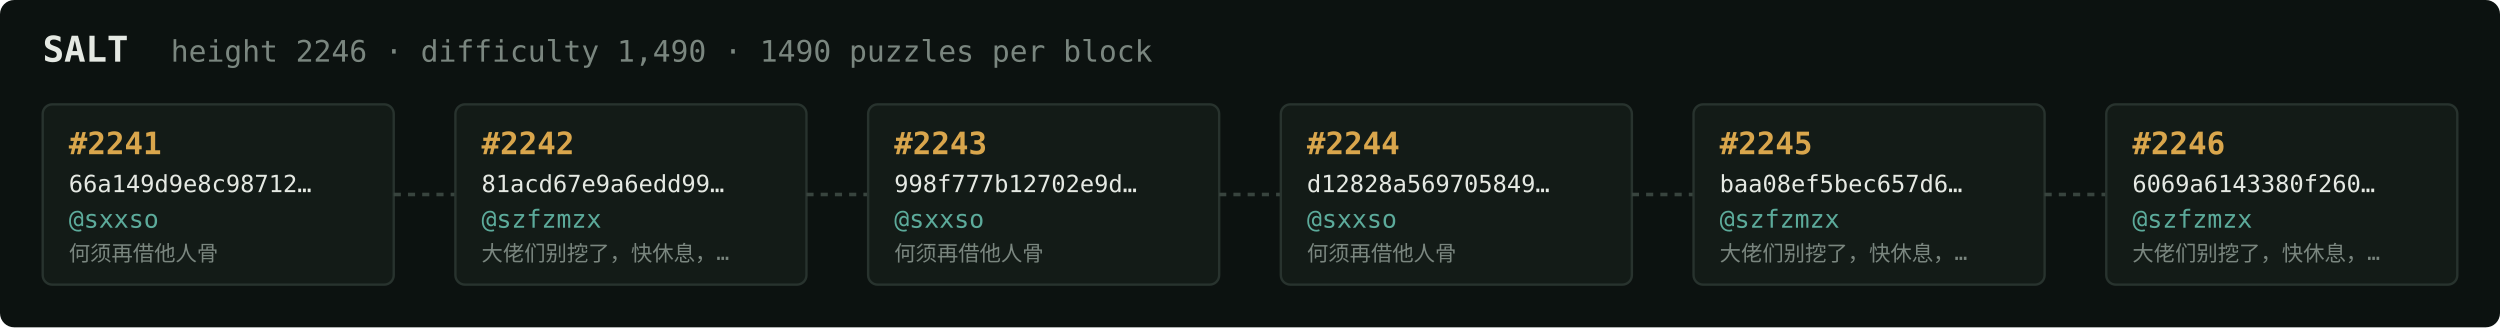
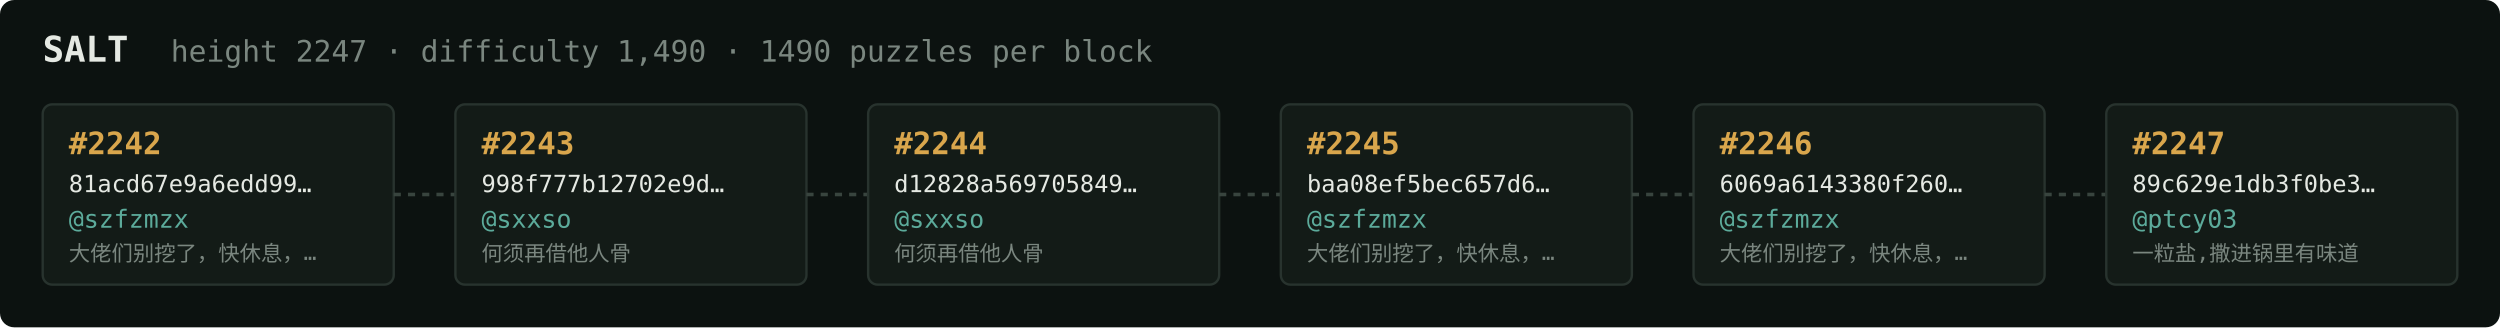
<svg xmlns="http://www.w3.org/2000/svg" width="1054" height="138" viewBox="0 0 1054 138" font-family="ui-monospace,SFMono-Regular,Menlo,monospace">
  <rect fill="#0c1210" width="1054" height="138" rx="6" />
  <text x="18" y="26" fill="#e5e9e3" font-size="15" font-weight="700">SALT</text>
-   <text x="72" y="26" fill="#7a867f" font-size="12.5">height 2246 · difficulty 1,490 · 1490 puzzles per block</text>
+   <text x="72" y="26" fill="#7a867f" font-size="12.5">height 2247 · difficulty 1,490 · 1490 puzzles per block</text>
  <rect x="18" y="44" width="148" height="76" rx="4" fill="#131b17" stroke="#28332e" stroke-width="1" />
-   <text x="29" y="65" fill="#d9a64c" font-size="13" font-weight="700">#2241</text>
-   <text x="29" y="81" fill="#e5e9e3" font-size="10">66a149d9e8c98712…</text>
-   <text x="29" y="96" fill="#5cab9b" font-size="10.5">@sxxso</text>
-   <text x="29" y="110" fill="#7a867f" font-size="9">何须再借他人骨</text>
+   <text x="29" y="65" fill="#d9a64c" font-size="13" font-weight="700">#2242</text>
+   <text x="29" y="81" fill="#e5e9e3" font-size="10">81acd67e9a6edd99…</text>
+   <text x="29" y="96" fill="#5cab9b" font-size="10.5">@szfzmzx</text>
+   <text x="29" y="110" fill="#7a867f" font-size="9">大佬们别挖了，快休息，…</text>
  <line x1="166" y1="82.0" x2="192" y2="82.0" stroke="#38443e" stroke-width="1.5" stroke-dasharray="3 3" />
  <rect x="192" y="44" width="148" height="76" rx="4" fill="#131b17" stroke="#28332e" stroke-width="1" />
-   <text x="203" y="65" fill="#d9a64c" font-size="13" font-weight="700">#2242</text>
-   <text x="203" y="81" fill="#e5e9e3" font-size="10">81acd67e9a6edd99…</text>
-   <text x="203" y="96" fill="#5cab9b" font-size="10.5">@szfzmzx</text>
-   <text x="203" y="110" fill="#7a867f" font-size="9">大佬们别挖了，快休息，…</text>
+   <text x="203" y="65" fill="#d9a64c" font-size="13" font-weight="700">#2243</text>
+   <text x="203" y="81" fill="#e5e9e3" font-size="10">998f777b12702e9d…</text>
+   <text x="203" y="96" fill="#5cab9b" font-size="10.5">@sxxso</text>
+   <text x="203" y="110" fill="#7a867f" font-size="9">何须再借他人骨</text>
  <line x1="340" y1="82.0" x2="366" y2="82.0" stroke="#38443e" stroke-width="1.5" stroke-dasharray="3 3" />
  <rect x="366" y="44" width="148" height="76" rx="4" fill="#131b17" stroke="#28332e" stroke-width="1" />
-   <text x="377" y="65" fill="#d9a64c" font-size="13" font-weight="700">#2243</text>
-   <text x="377" y="81" fill="#e5e9e3" font-size="10">998f777b12702e9d…</text>
+   <text x="377" y="65" fill="#d9a64c" font-size="13" font-weight="700">#2244</text>
+   <text x="377" y="81" fill="#e5e9e3" font-size="10">d12828a569705849…</text>
  <text x="377" y="96" fill="#5cab9b" font-size="10.5">@sxxso</text>
  <text x="377" y="110" fill="#7a867f" font-size="9">何须再借他人骨</text>
  <line x1="514" y1="82.0" x2="540" y2="82.0" stroke="#38443e" stroke-width="1.5" stroke-dasharray="3 3" />
  <rect x="540" y="44" width="148" height="76" rx="4" fill="#131b17" stroke="#28332e" stroke-width="1" />
-   <text x="551" y="65" fill="#d9a64c" font-size="13" font-weight="700">#2244</text>
-   <text x="551" y="81" fill="#e5e9e3" font-size="10">d12828a569705849…</text>
-   <text x="551" y="96" fill="#5cab9b" font-size="10.5">@sxxso</text>
-   <text x="551" y="110" fill="#7a867f" font-size="9">何须再借他人骨</text>
+   <text x="551" y="65" fill="#d9a64c" font-size="13" font-weight="700">#2245</text>
+   <text x="551" y="81" fill="#e5e9e3" font-size="10">baa08ef5bec657d6…</text>
+   <text x="551" y="96" fill="#5cab9b" font-size="10.5">@szfzmzx</text>
+   <text x="551" y="110" fill="#7a867f" font-size="9">大佬们别挖了，快休息，…</text>
  <line x1="688" y1="82.0" x2="714" y2="82.0" stroke="#38443e" stroke-width="1.5" stroke-dasharray="3 3" />
  <rect x="714" y="44" width="148" height="76" rx="4" fill="#131b17" stroke="#28332e" stroke-width="1" />
-   <text x="725" y="65" fill="#d9a64c" font-size="13" font-weight="700">#2245</text>
-   <text x="725" y="81" fill="#e5e9e3" font-size="10">baa08ef5bec657d6…</text>
+   <text x="725" y="65" fill="#d9a64c" font-size="13" font-weight="700">#2246</text>
+   <text x="725" y="81" fill="#e5e9e3" font-size="10">6069a6143380f260…</text>
  <text x="725" y="96" fill="#5cab9b" font-size="10.5">@szfzmzx</text>
  <text x="725" y="110" fill="#7a867f" font-size="9">大佬们别挖了，快休息，…</text>
  <line x1="862" y1="82.0" x2="888" y2="82.0" stroke="#38443e" stroke-width="1.5" stroke-dasharray="3 3" />
  <rect x="888" y="44" width="148" height="76" rx="4" fill="#131b17" stroke="#28332e" stroke-width="1" />
-   <text x="899" y="65" fill="#d9a64c" font-size="13" font-weight="700">#2246</text>
-   <text x="899" y="81" fill="#e5e9e3" font-size="10">6069a6143380f260…</text>
-   <text x="899" y="96" fill="#5cab9b" font-size="10.5">@szfzmzx</text>
-   <text x="899" y="110" fill="#7a867f" font-size="9">大佬们别挖了，快休息，…</text>
+   <text x="899" y="65" fill="#d9a64c" font-size="13" font-weight="700">#2247</text>
+   <text x="899" y="81" fill="#e5e9e3" font-size="10">89c629e1db3f0be3…</text>
+   <text x="899" y="96" fill="#5cab9b" font-size="10.5">@ptcy03</text>
+   <text x="899" y="110" fill="#7a867f" font-size="9">一粒盐,撒进锅里有味道</text>
</svg>
